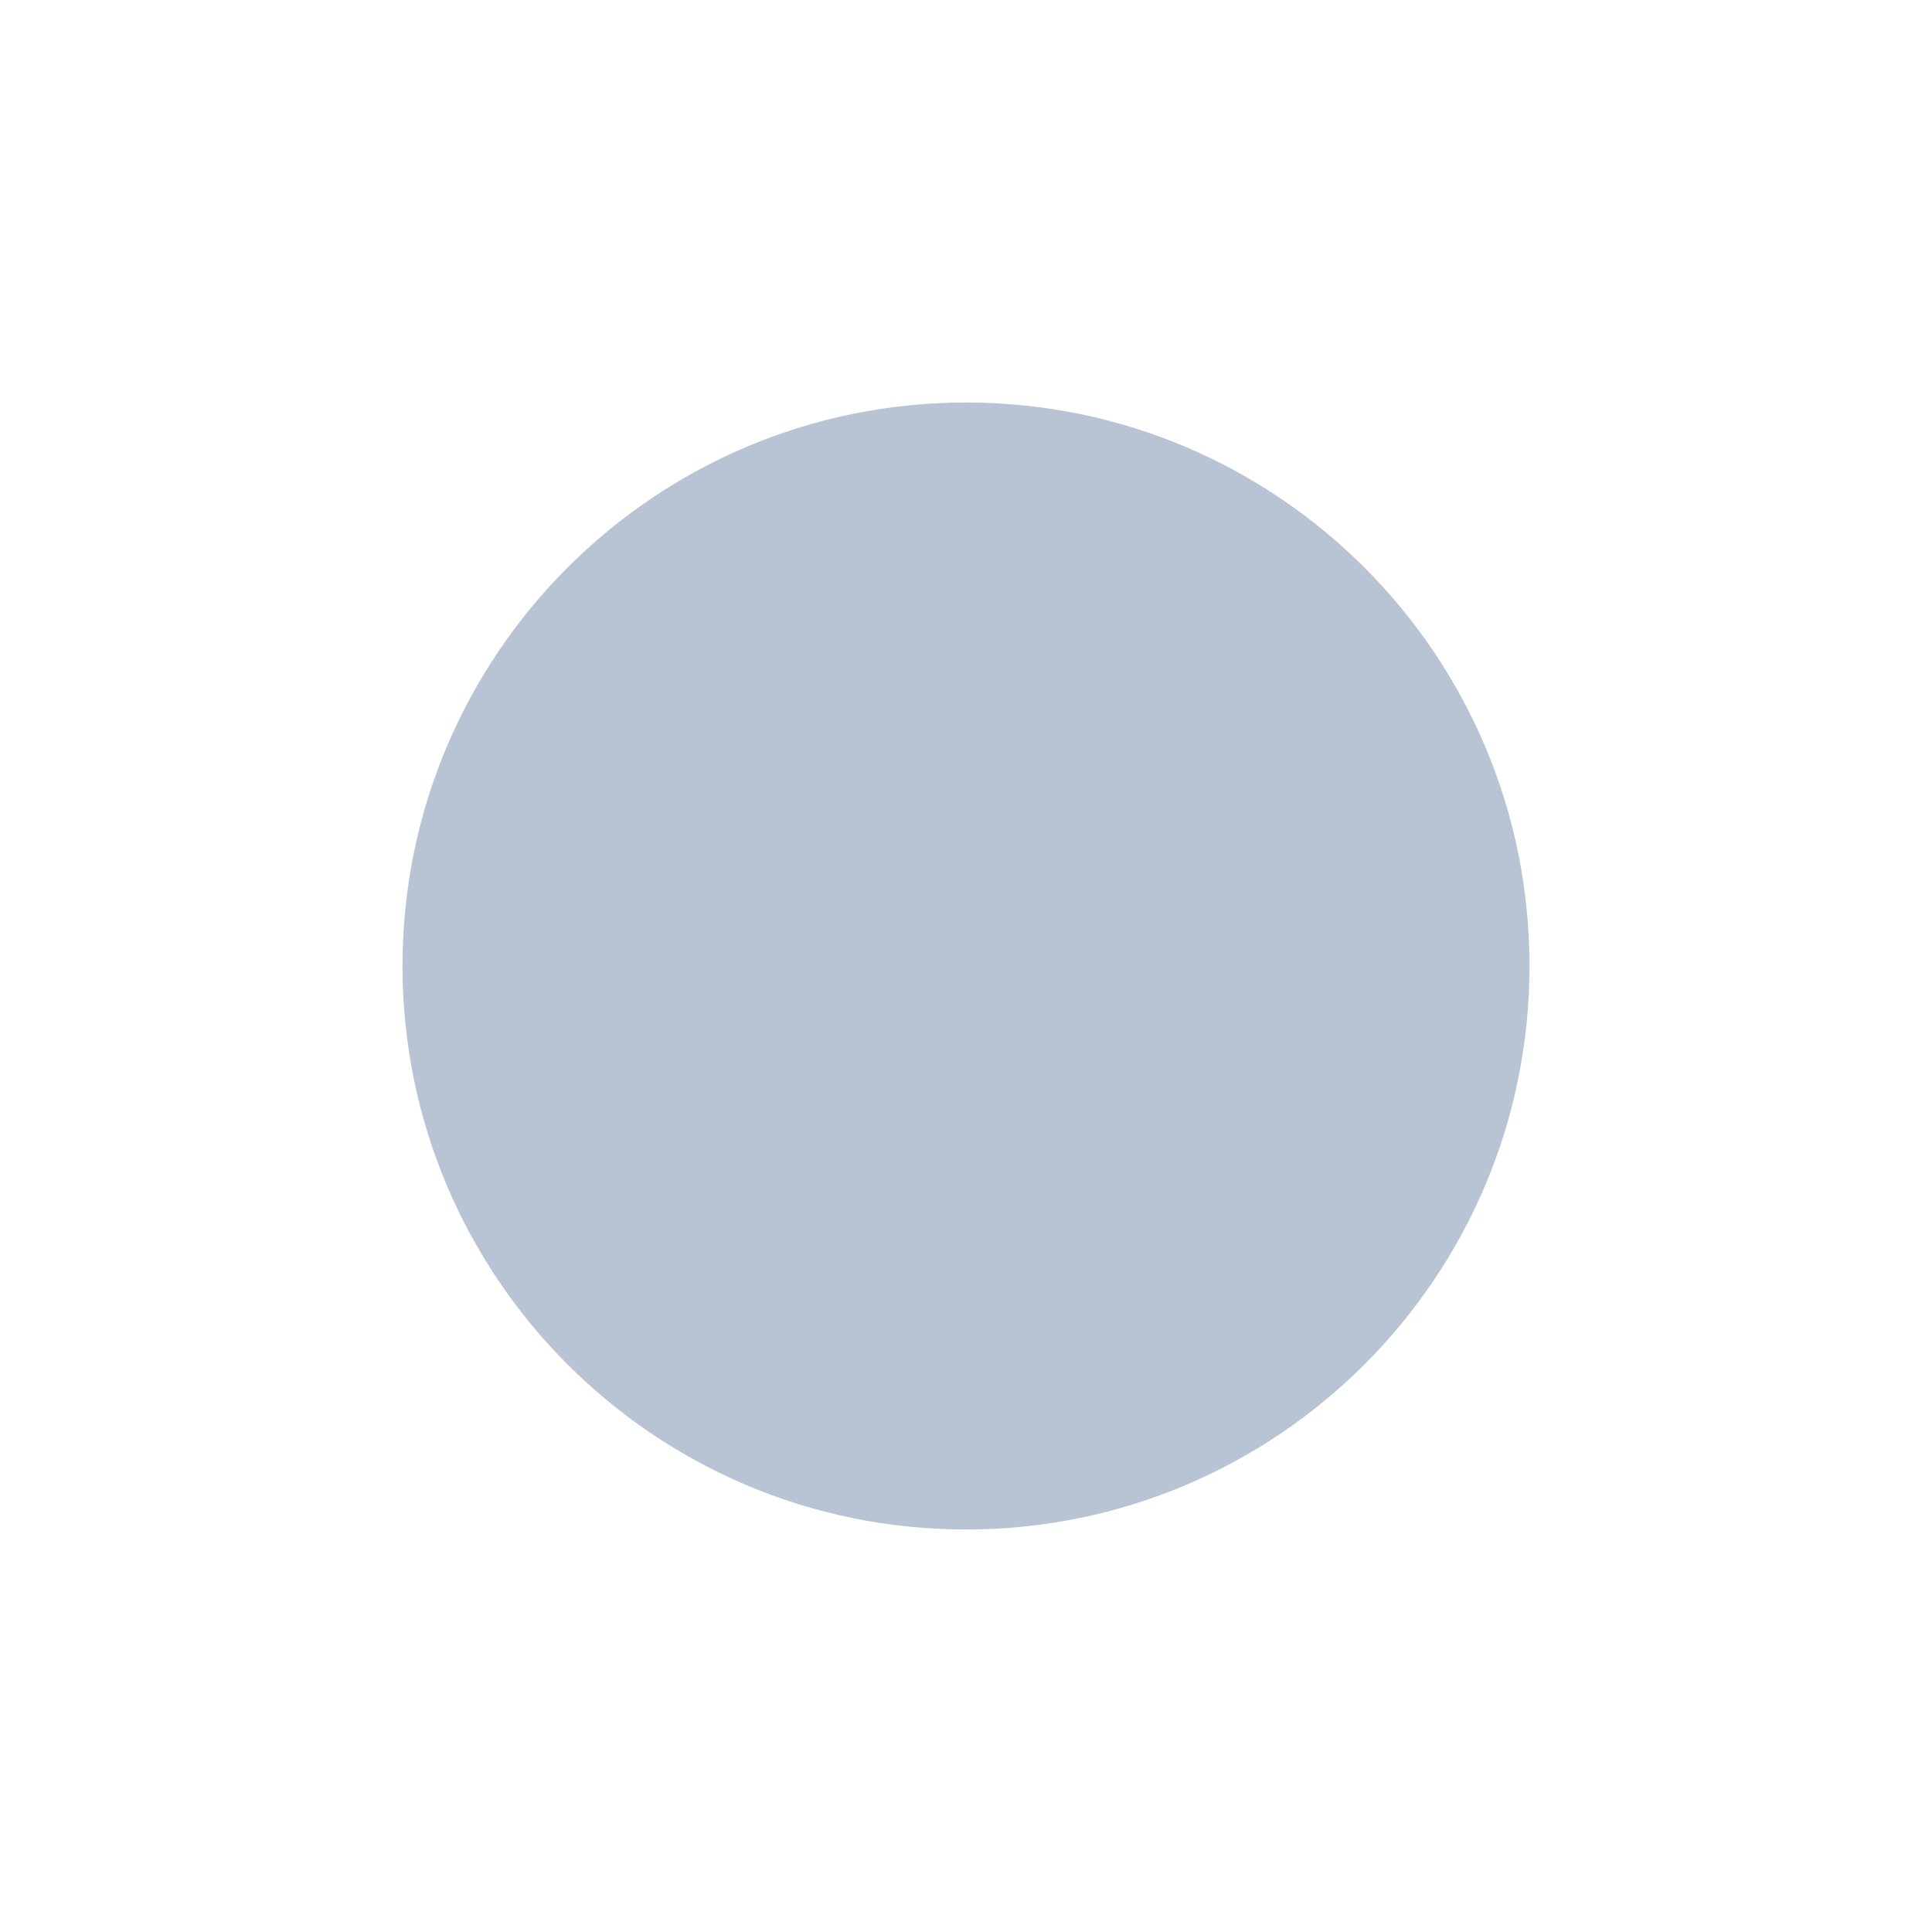
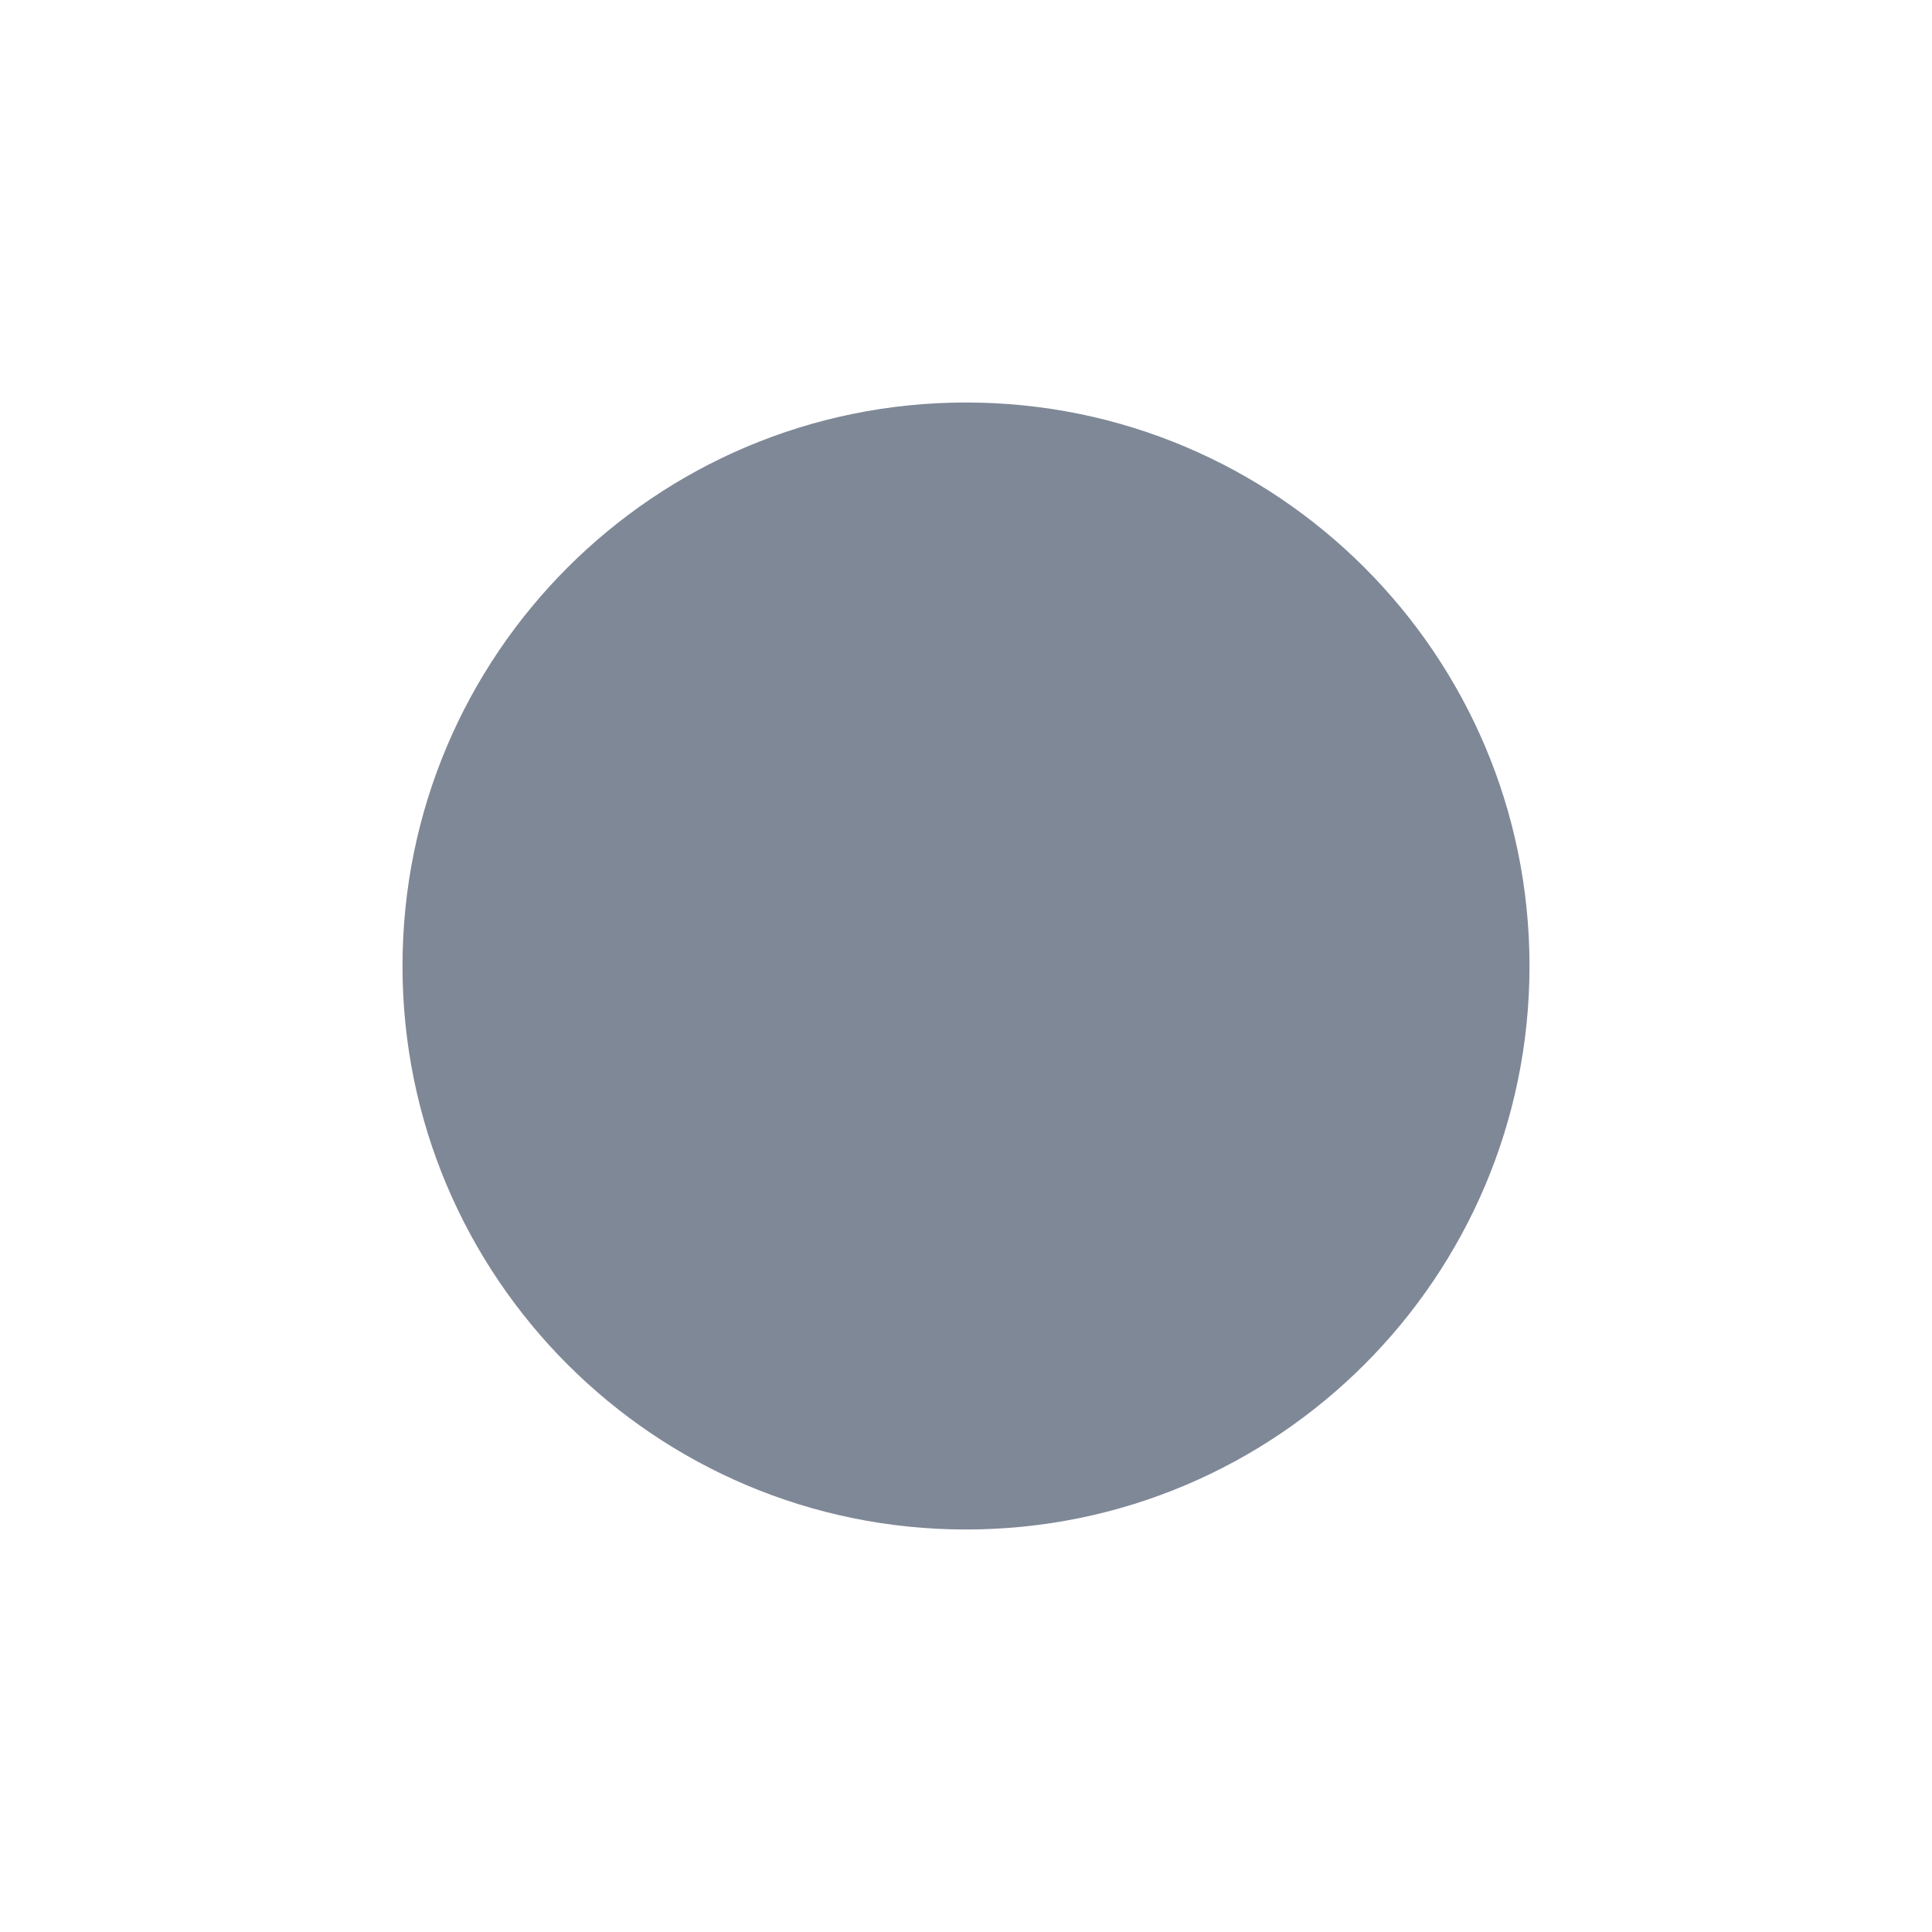
<svg xmlns="http://www.w3.org/2000/svg" width="14" height="14" viewBox="0 0 24 24">
-   <path d="M12 5a7 7 0 1 1 0 14 7 7 0 0 1 0-14z" fill="#B8C3D4" />
+   <path d="M12 5a7 7 0 1 1 0 14 7 7 0 0 1 0-14z" fill="#7F8897" />
</svg>
